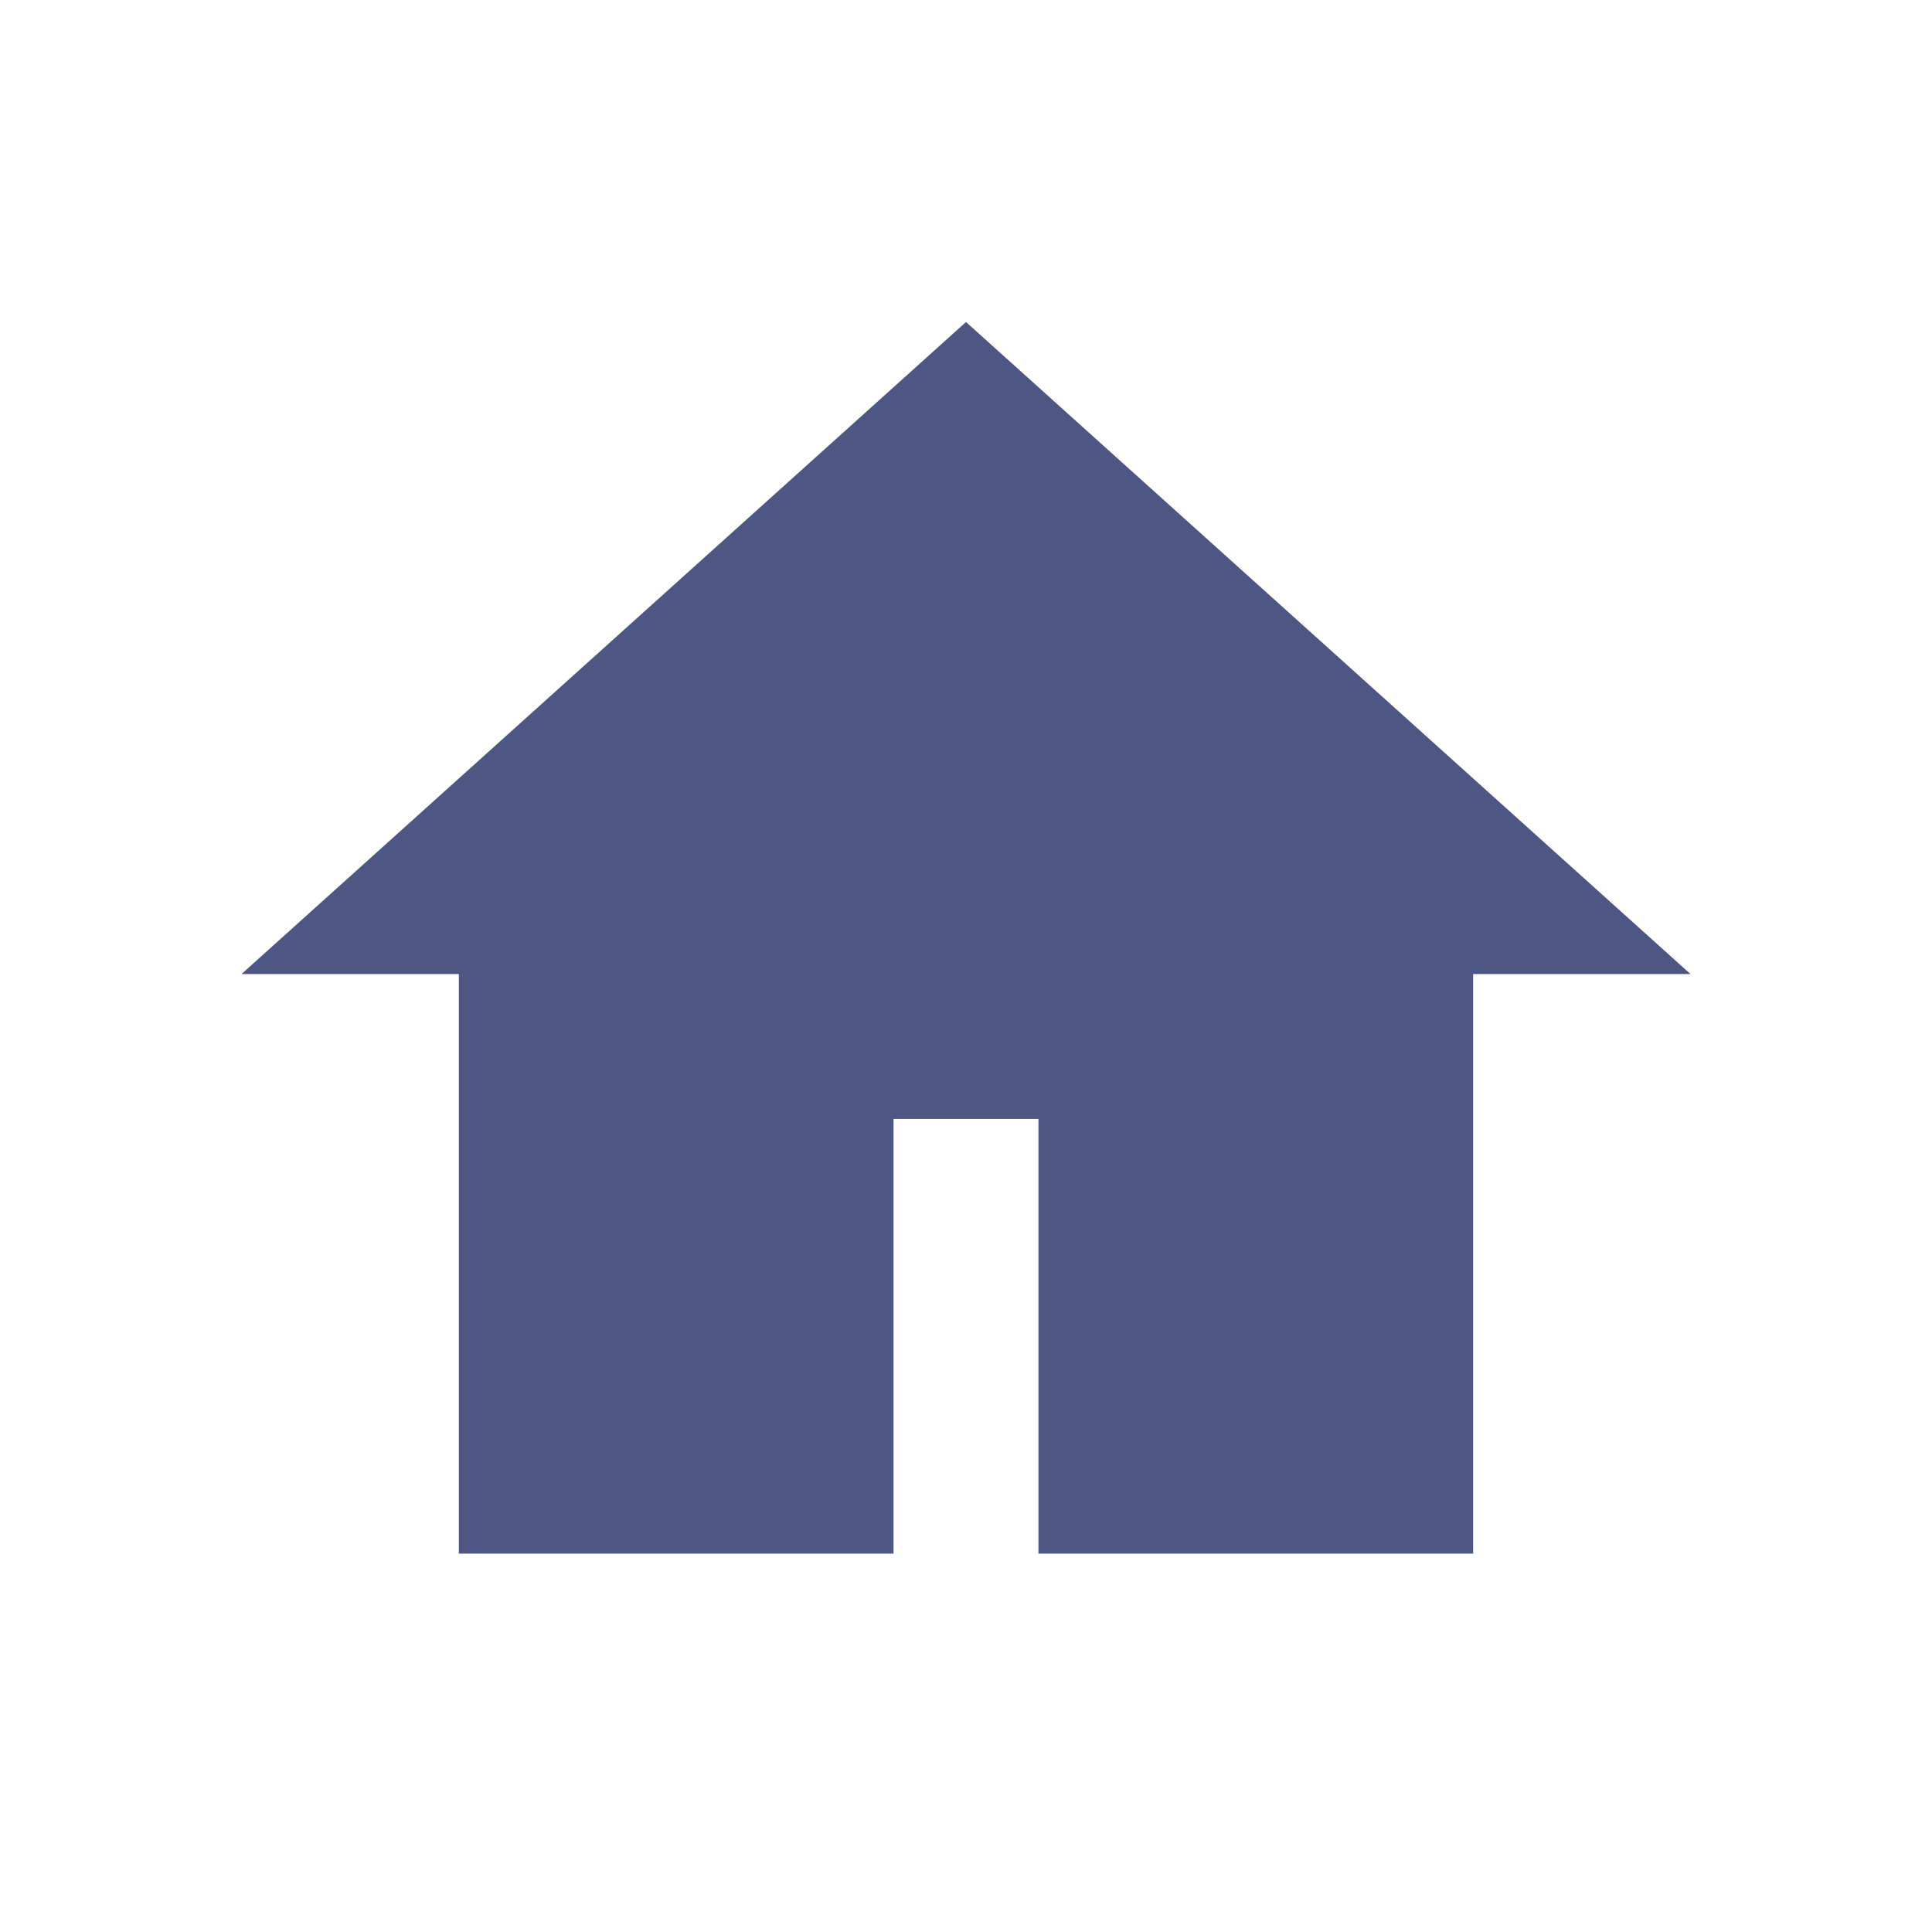
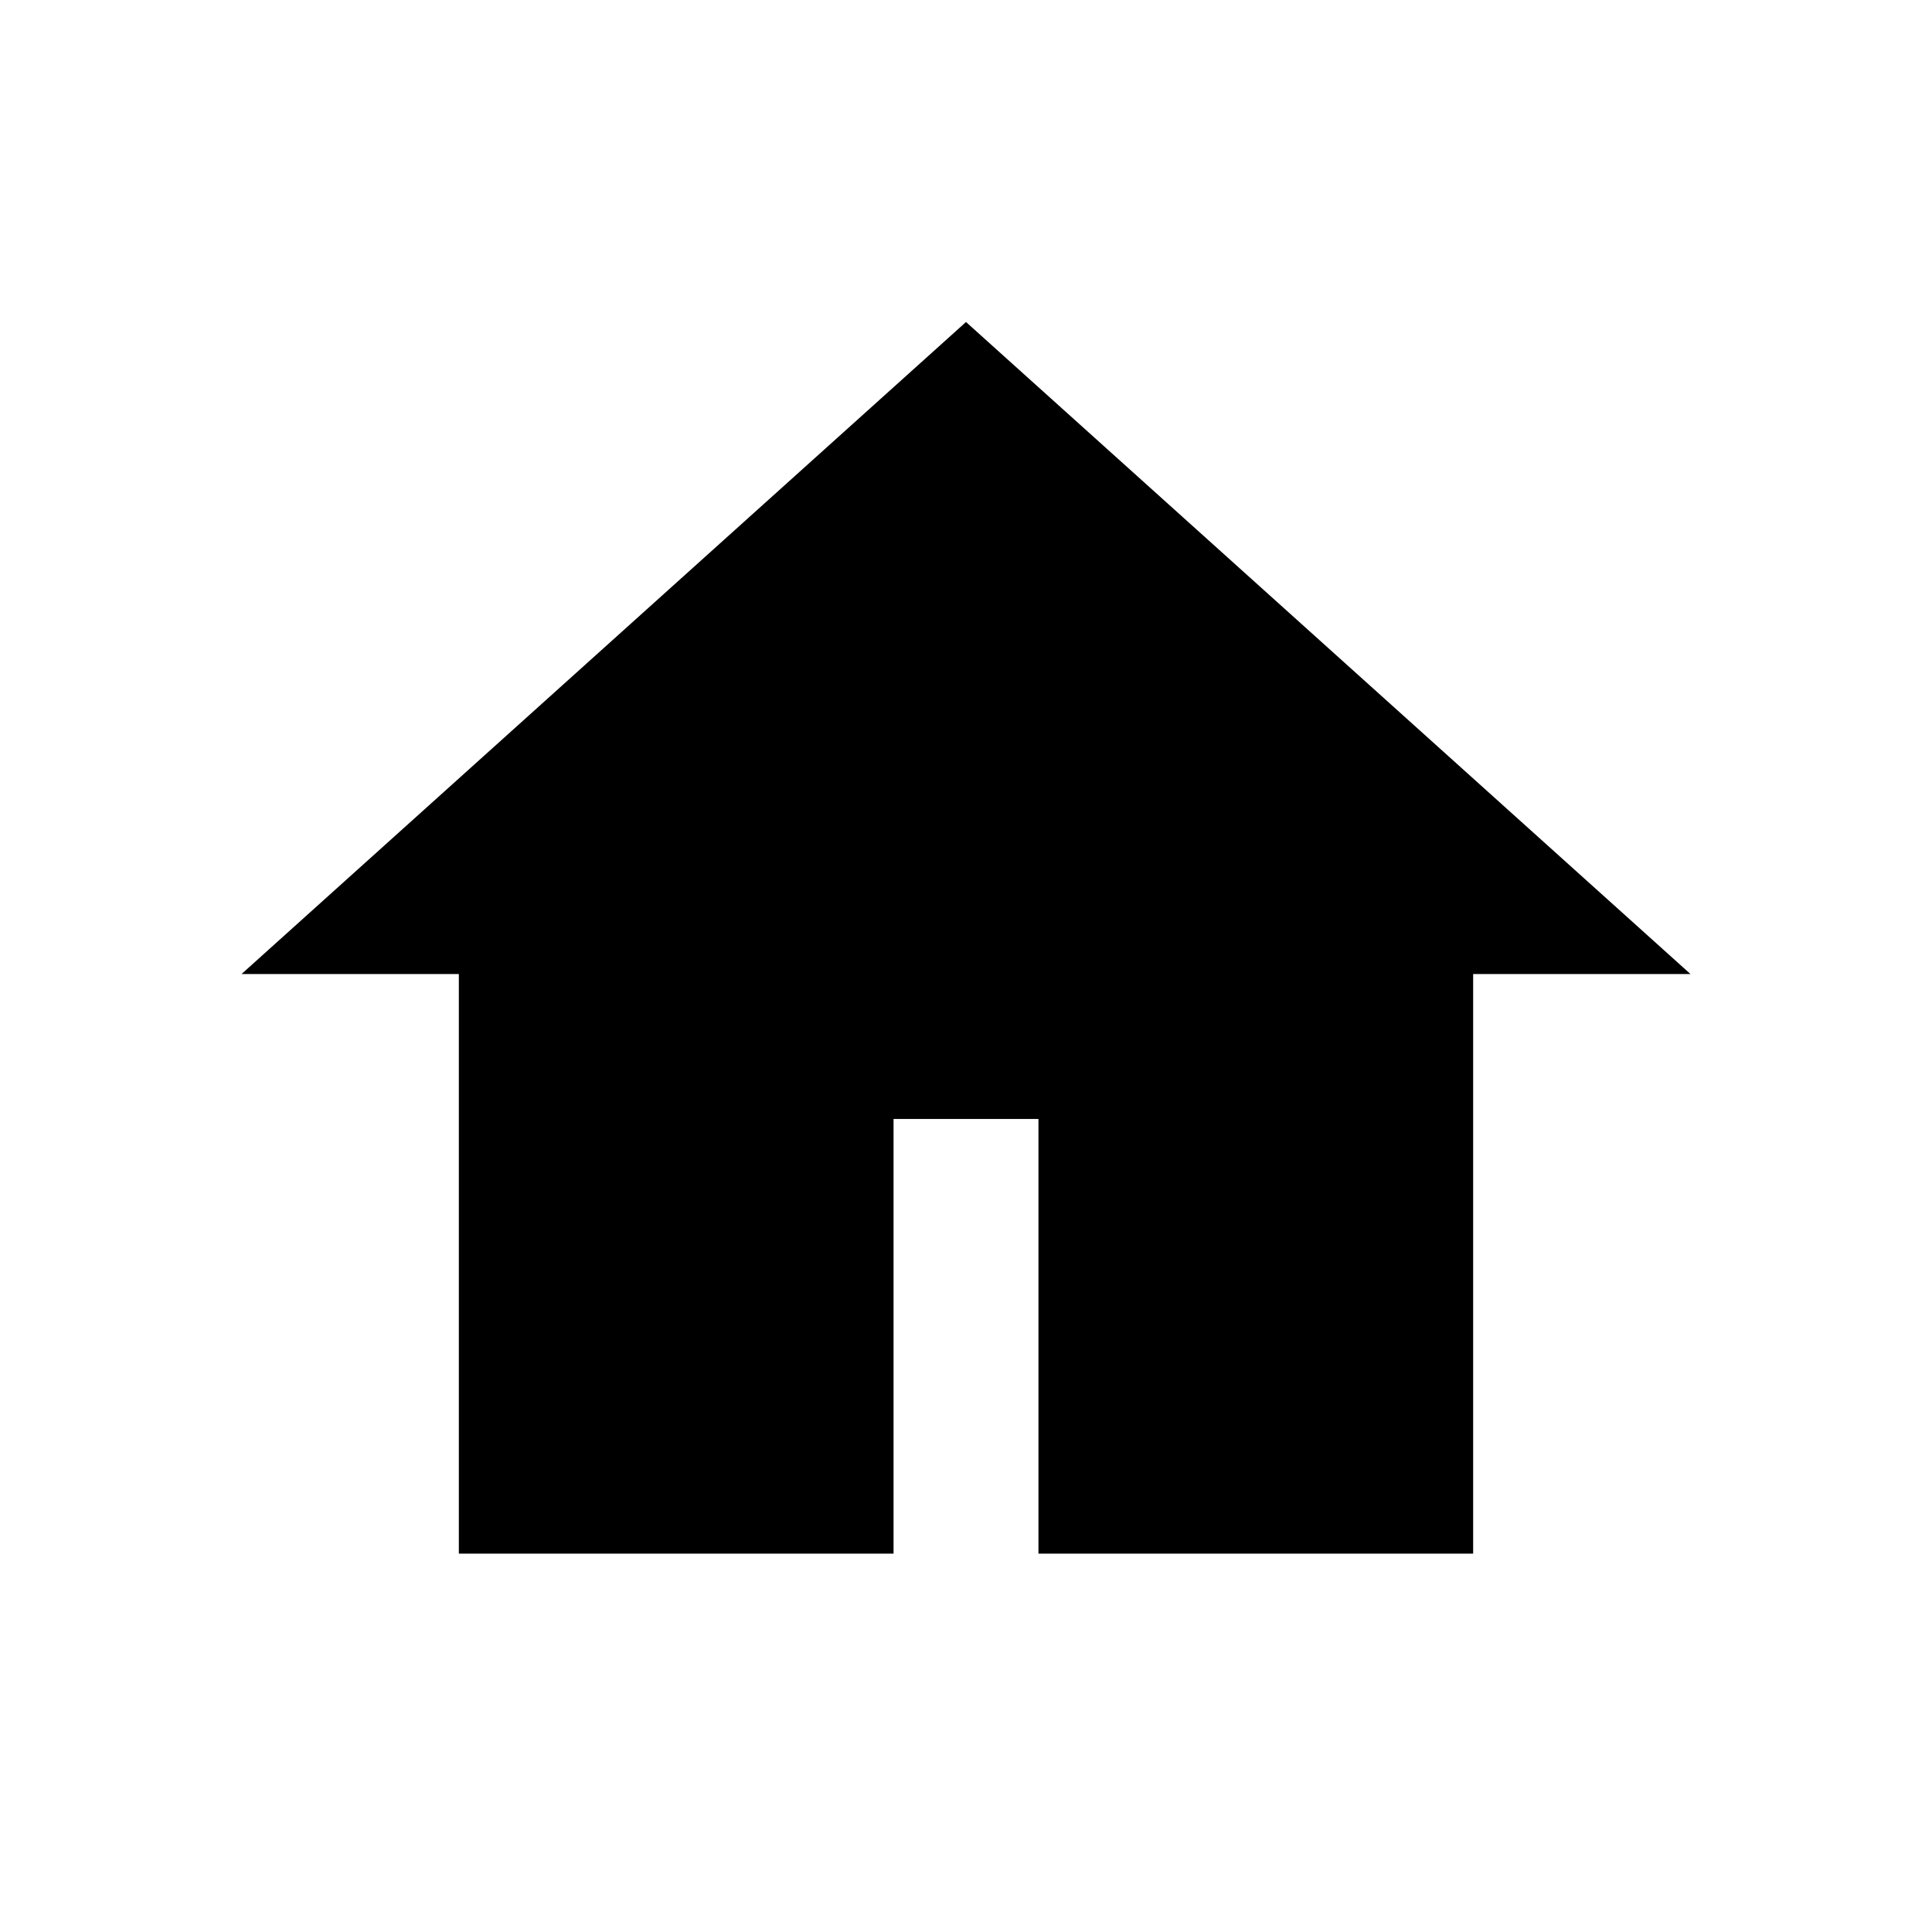
<svg xmlns="http://www.w3.org/2000/svg" width="800px" height="800px" viewBox="0 0 24 24">
-   <path d="M5.7 12.1H3L12 4L21 12.1H18.3V19.3H12.9V13.9H11.1V19.3H5.7V12.1Z" fill="#4e5684" />
+   <path d="M5.7 12.1H3L12 4L21 12.1H18.3V19.3H12.9V13.9H11.1V19.3H5.7V12.1Z" />
</svg>
